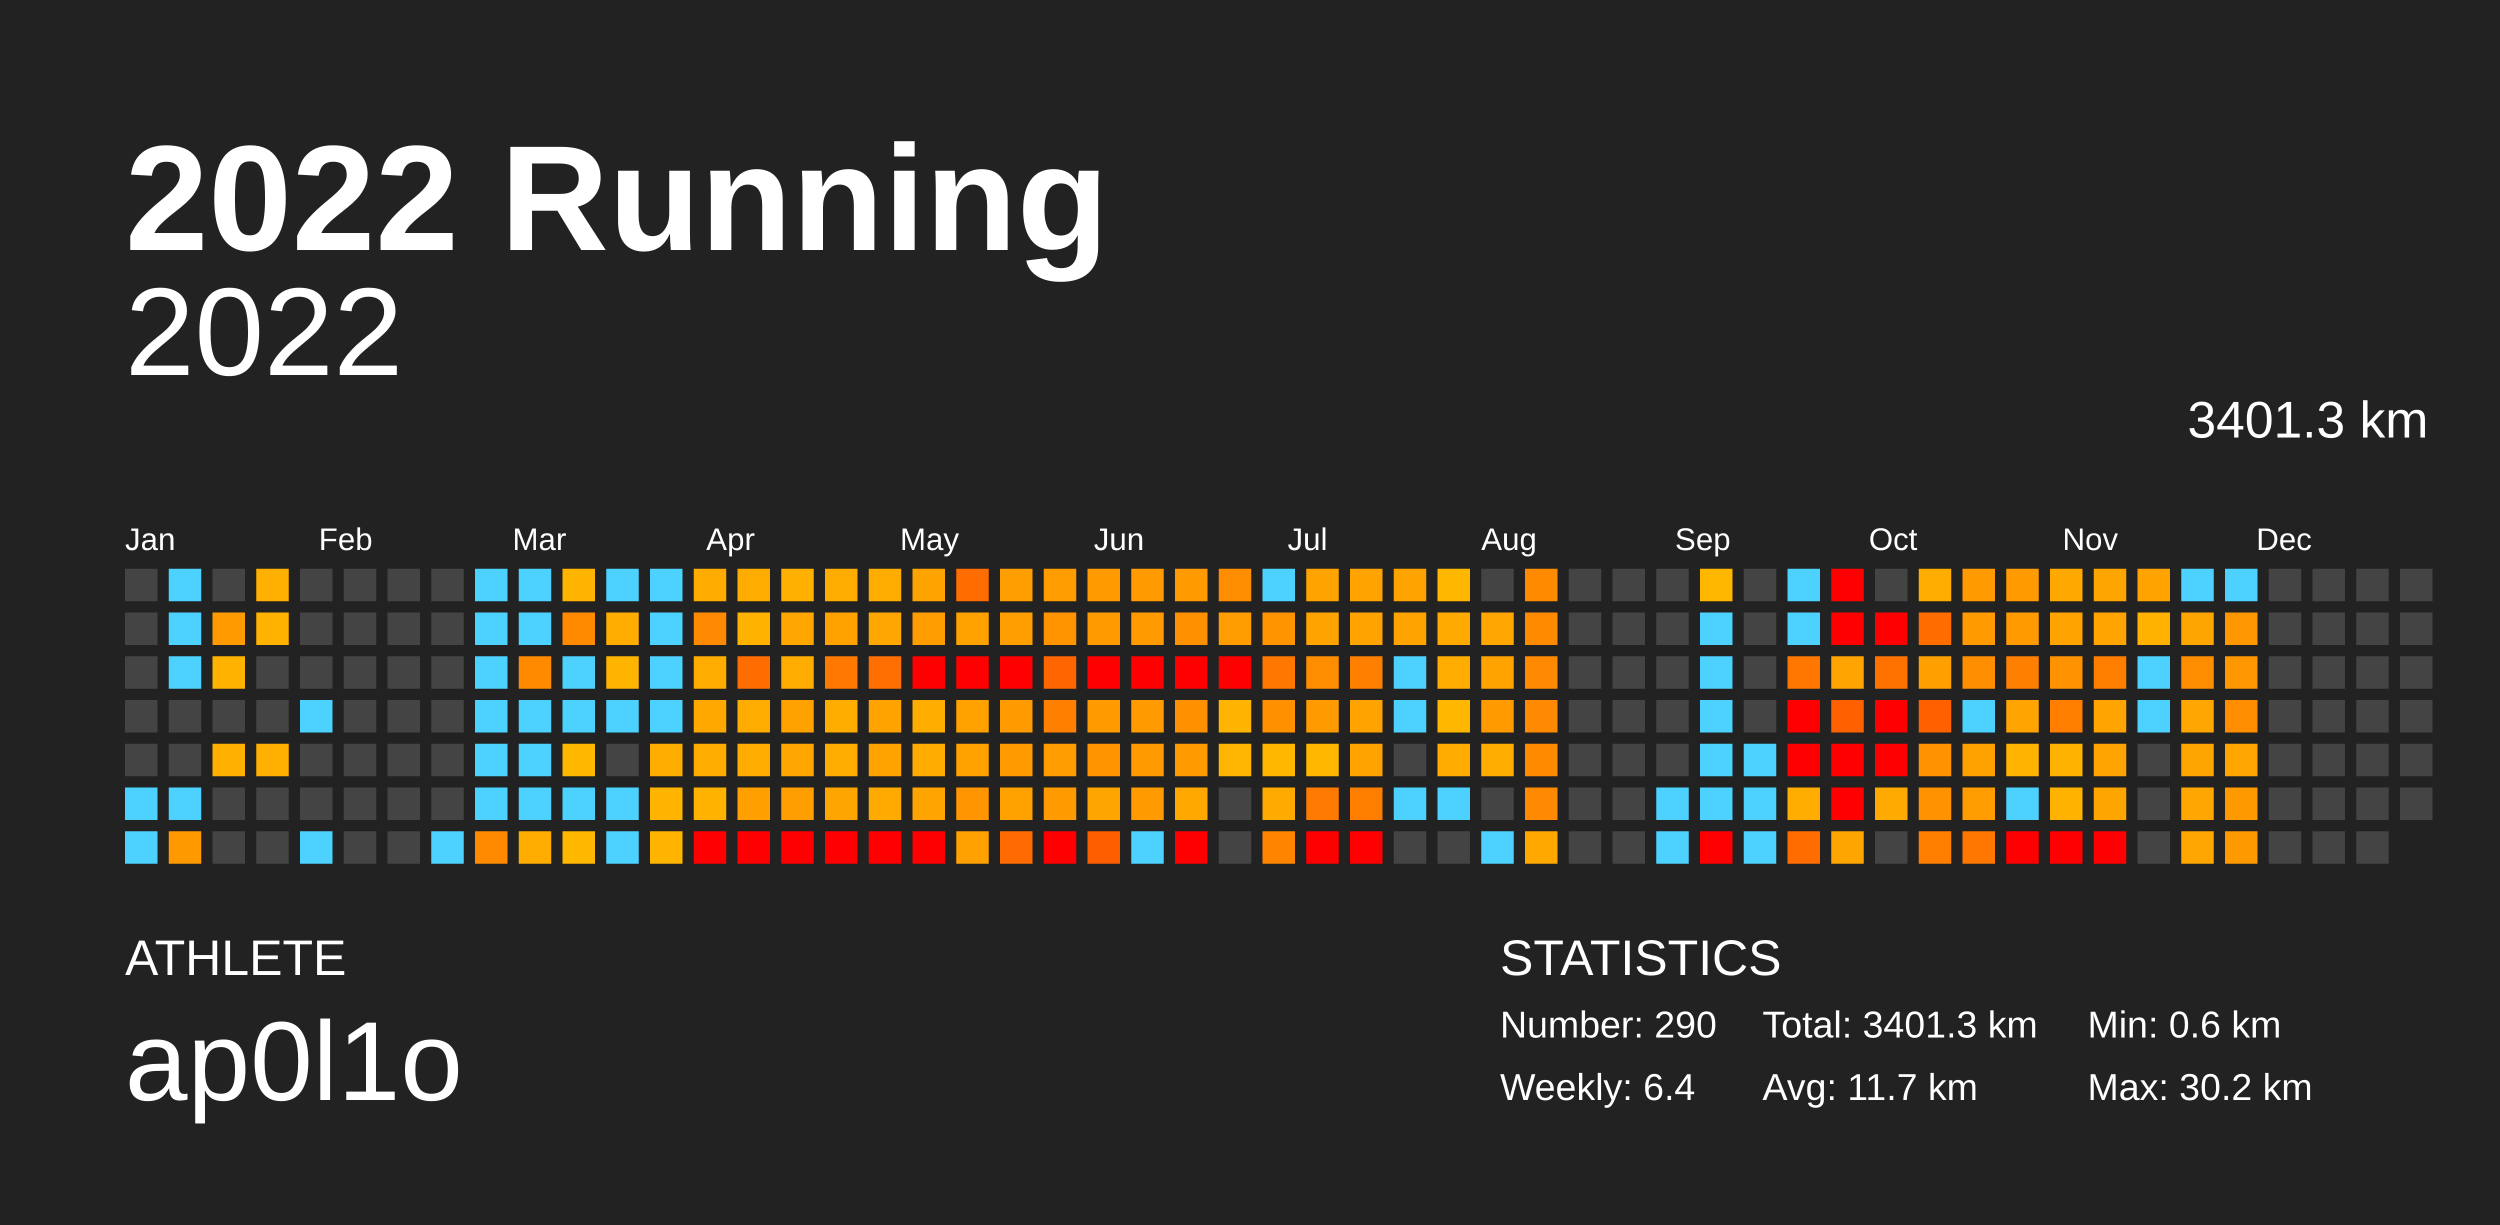
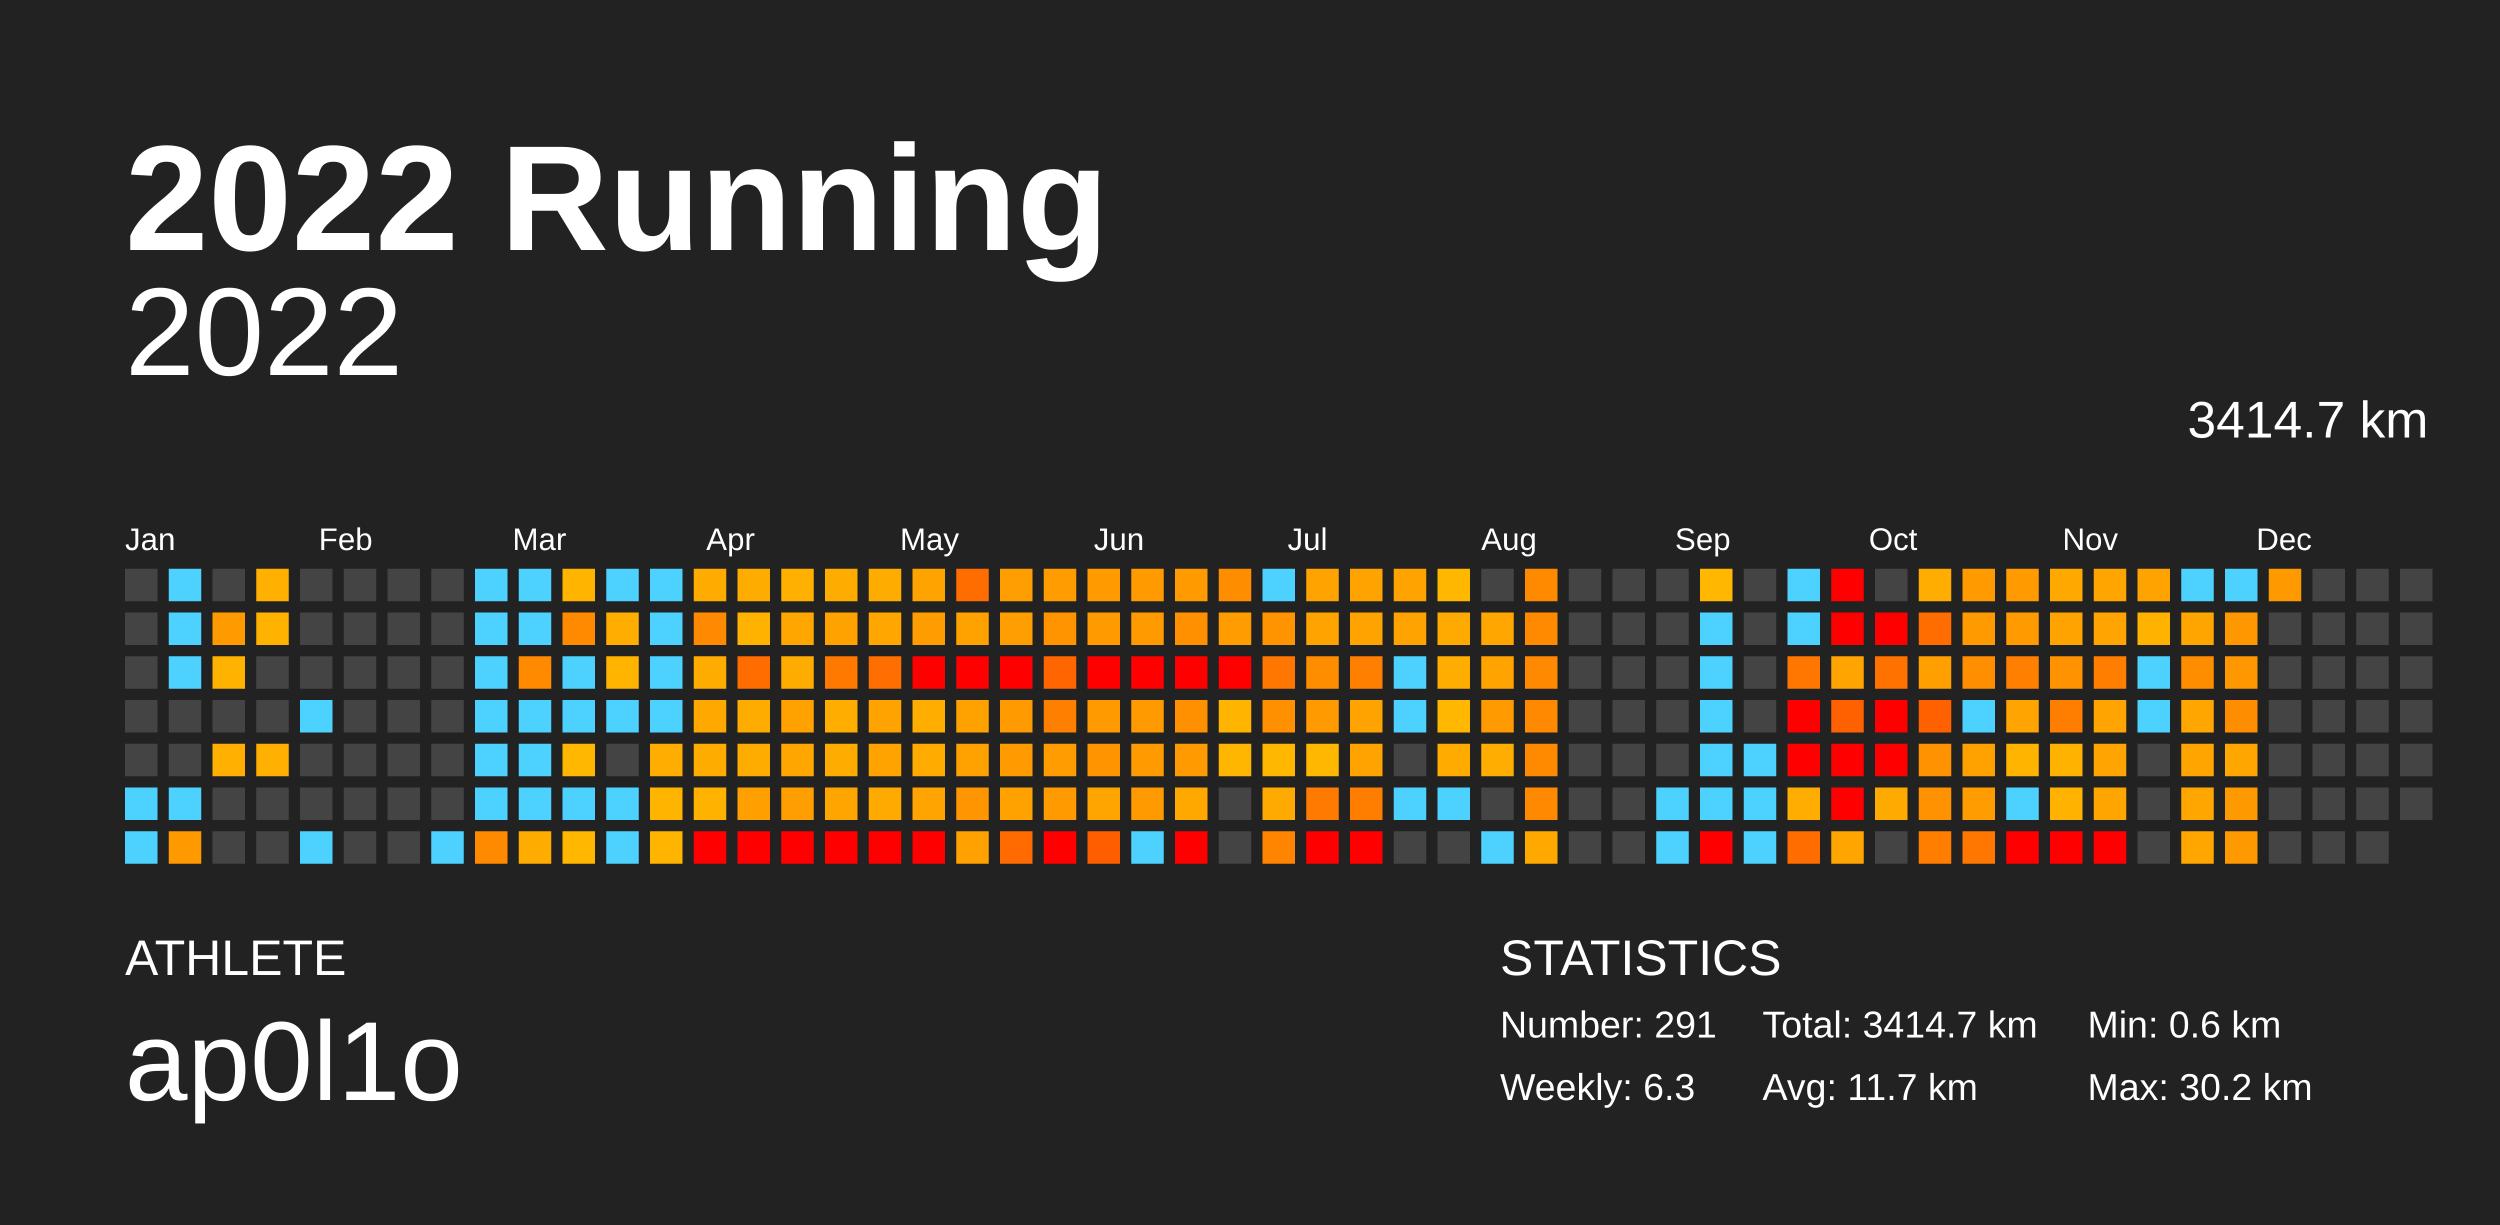
<svg xmlns="http://www.w3.org/2000/svg" baseProfile="full" height="98mm" version="1.1" viewBox="0,0,200,98" width="200mm">
  <defs />
  <rect fill="#222222" height="98" width="200" x="0" y="0" />
  <text fill="#FFFFFF" style="font-size:12px; font-family:Arial; font-weight:bold;" x="10" y="20">2022 Running</text>
  <text fill="#FFFFFF" style="font-size:4px; font-family:Arial" x="10" y="78">ATHLETE</text>
  <text fill="#FFFFFF" style="font-size:9px; font-family:Arial" x="10" y="88">ap0l1o</text>
  <text fill="#FFFFFF" style="font-size:4px; font-family:Arial" x="120" y="78">STATISTICS</text>
-   <text fill="#FFFFFF" style="font-size:3px; font-family:Arial" x="120" y="83">Number: 290</text>
-   <text fill="#FFFFFF" style="font-size:3px; font-family:Arial" x="120" y="88">Weekly: 6.4</text>
-   <text fill="#FFFFFF" style="font-size:3px; font-family:Arial" x="141" y="83">Total: 3401.3 km</text>
+   <text fill="#FFFFFF" style="font-size:3px; font-family:Arial" x="120" y="83">Number: 291</text>
+   <text fill="#FFFFFF" style="font-size:3px; font-family:Arial" x="120" y="88">Weekly: 6.3</text>
+   <text fill="#FFFFFF" style="font-size:3px; font-family:Arial" x="141" y="83">Total: 3414.7 km</text>
  <text fill="#FFFFFF" style="font-size:3px; font-family:Arial" x="141" y="88">Avg: 11.7 km</text>
  <text fill="#FFFFFF" style="font-size:3px; font-family:Arial" x="167" y="83">Min: 0.6 km</text>
  <text fill="#FFFFFF" style="font-size:3px; font-family:Arial" x="167" y="88">Max: 30.2 km</text>
  <text alignment-baseline="hanging" fill="#FFFFFF" style="font-size:10.0px; font-family:Arial;" x="10" y="30">2022</text>
-   <text alignment-baseline="hanging" fill="#FFFFFF" style="font-size:4.125px; font-family:Arial;" x="175" y="35">3401.3 km</text>
+   <text alignment-baseline="hanging" fill="#FFFFFF" style="font-size:4.125px; font-family:Arial;" x="175" y="35">3414.7 km</text>
  <text fill="#FFFFFF" style="font-size:2.5px; font-family:Arial" x="10.0" y="44">Jan</text>
  <text fill="#FFFFFF" style="font-size:2.5px; font-family:Arial" x="25.5" y="44">Feb</text>
  <text fill="#FFFFFF" style="font-size:2.5px; font-family:Arial" x="41.0" y="44">Mar</text>
  <text fill="#FFFFFF" style="font-size:2.5px; font-family:Arial" x="56.5" y="44">Apr</text>
  <text fill="#FFFFFF" style="font-size:2.5px; font-family:Arial" x="72.0" y="44">May</text>
  <text fill="#FFFFFF" style="font-size:2.5px; font-family:Arial" x="87.5" y="44">Jun</text>
  <text fill="#FFFFFF" style="font-size:2.5px; font-family:Arial" x="103.0" y="44">Jul</text>
  <text fill="#FFFFFF" style="font-size:2.5px; font-family:Arial" x="118.5" y="44">Aug</text>
  <text fill="#FFFFFF" style="font-size:2.5px; font-family:Arial" x="134.0" y="44">Sep</text>
  <text fill="#FFFFFF" style="font-size:2.5px; font-family:Arial" x="149.5" y="44">Oct</text>
  <text fill="#FFFFFF" style="font-size:2.5px; font-family:Arial" x="165.0" y="44">Nov</text>
  <text fill="#FFFFFF" style="font-size:2.5px; font-family:Arial" x="180.5" y="44">Dec</text>
  <rect fill="#444444" height="2.6" width="2.6" x="10.0" y="45.5" />
  <rect fill="#444444" height="2.6" width="2.6" x="10.0" y="49.0" />
  <rect fill="#444444" height="2.6" width="2.6" x="10.0" y="52.5" />
  <rect fill="#444444" height="2.6" width="2.6" x="10.0" y="56.0" />
  <rect fill="#444444" height="2.6" width="2.6" x="10.0" y="59.5" />
  <rect fill="#4dd2ff" height="2.6" width="2.6" x="10.0" y="63.0" />
  <rect fill="#4dd2ff" height="2.6" width="2.6" x="10.0" y="66.5" />
  <rect fill="#4dd2ff" height="2.6" width="2.6" x="13.5" y="45.5" />
  <rect fill="#4dd2ff" height="2.6" width="2.6" x="13.5" y="49.0" />
  <rect fill="#4dd2ff" height="2.6" width="2.6" x="13.5" y="52.5" />
  <rect fill="#444444" height="2.6" width="2.6" x="13.5" y="56.0" />
  <rect fill="#444444" height="2.6" width="2.6" x="13.5" y="59.5" />
  <rect fill="#4dd2ff" height="2.6" width="2.6" x="13.5" y="63.0" />
  <rect fill="#ff9900" height="2.6" width="2.6" x="13.5" y="66.5" />
  <rect fill="#444444" height="2.6" width="2.6" x="17.0" y="45.5" />
  <rect fill="#ff9b00" height="2.6" width="2.6" x="17.0" y="49.0" />
  <rect fill="#ffb200" height="2.6" width="2.6" x="17.0" y="52.5" />
  <rect fill="#444444" height="2.6" width="2.6" x="17.0" y="56.0" />
  <rect fill="#ffb000" height="2.6" width="2.6" x="17.0" y="59.5" />
  <rect fill="#444444" height="2.6" width="2.6" x="17.0" y="63.0" />
  <rect fill="#444444" height="2.6" width="2.6" x="17.0" y="66.5" />
  <rect fill="#ffb000" height="2.6" width="2.6" x="20.5" y="45.5" />
  <rect fill="#ffb200" height="2.6" width="2.6" x="20.5" y="49.0" />
  <rect fill="#444444" height="2.6" width="2.6" x="20.5" y="52.5" />
  <rect fill="#444444" height="2.6" width="2.6" x="20.5" y="56.0" />
  <rect fill="#ffb000" height="2.6" width="2.6" x="20.5" y="59.5" />
  <rect fill="#444444" height="2.6" width="2.6" x="20.5" y="63.0" />
  <rect fill="#444444" height="2.6" width="2.6" x="20.5" y="66.5" />
  <rect fill="#444444" height="2.6" width="2.6" x="24.0" y="45.5" />
  <rect fill="#444444" height="2.6" width="2.6" x="24.0" y="49.0" />
  <rect fill="#444444" height="2.6" width="2.6" x="24.0" y="52.5" />
  <rect fill="#4dd2ff" height="2.6" width="2.6" x="24.0" y="56.0" />
  <rect fill="#444444" height="2.6" width="2.6" x="24.0" y="59.5" />
  <rect fill="#444444" height="2.6" width="2.6" x="24.0" y="63.0" />
  <rect fill="#4dd2ff" height="2.6" width="2.6" x="24.0" y="66.5" />
  <rect fill="#444444" height="2.6" width="2.6" x="27.5" y="45.5" />
  <rect fill="#444444" height="2.6" width="2.6" x="27.5" y="49.0" />
  <rect fill="#444444" height="2.6" width="2.6" x="27.5" y="52.5" />
  <rect fill="#444444" height="2.6" width="2.6" x="27.5" y="56.0" />
  <rect fill="#444444" height="2.6" width="2.6" x="27.5" y="59.5" />
  <rect fill="#444444" height="2.6" width="2.6" x="27.5" y="63.0" />
  <rect fill="#444444" height="2.6" width="2.6" x="27.5" y="66.5" />
  <rect fill="#444444" height="2.6" width="2.6" x="31.0" y="45.5" />
  <rect fill="#444444" height="2.6" width="2.6" x="31.0" y="49.0" />
  <rect fill="#444444" height="2.6" width="2.6" x="31.0" y="52.5" />
  <rect fill="#444444" height="2.6" width="2.6" x="31.0" y="56.0" />
  <rect fill="#444444" height="2.6" width="2.6" x="31.0" y="59.5" />
  <rect fill="#444444" height="2.6" width="2.6" x="31.0" y="63.0" />
  <rect fill="#444444" height="2.6" width="2.6" x="31.0" y="66.5" />
  <rect fill="#444444" height="2.6" width="2.6" x="34.5" y="45.5" />
  <rect fill="#444444" height="2.6" width="2.6" x="34.5" y="49.0" />
  <rect fill="#444444" height="2.6" width="2.6" x="34.5" y="52.5" />
  <rect fill="#444444" height="2.6" width="2.6" x="34.5" y="56.0" />
  <rect fill="#444444" height="2.6" width="2.6" x="34.5" y="59.5" />
  <rect fill="#444444" height="2.6" width="2.6" x="34.5" y="63.0" />
  <rect fill="#4dd2ff" height="2.6" width="2.6" x="34.5" y="66.5" />
  <rect fill="#4dd2ff" height="2.6" width="2.6" x="38.0" y="45.5" />
  <rect fill="#4dd2ff" height="2.6" width="2.6" x="38.0" y="49.0" />
  <rect fill="#4dd2ff" height="2.6" width="2.6" x="38.0" y="52.5" />
  <rect fill="#4dd2ff" height="2.6" width="2.6" x="38.0" y="56.0" />
  <rect fill="#4dd2ff" height="2.6" width="2.6" x="38.0" y="59.5" />
  <rect fill="#4dd2ff" height="2.6" width="2.6" x="38.0" y="63.0" />
  <rect fill="#ff8a00" height="2.6" width="2.6" x="38.0" y="66.5" />
  <rect fill="#4dd2ff" height="2.6" width="2.6" x="41.5" y="45.5" />
  <rect fill="#4dd2ff" height="2.6" width="2.6" x="41.5" y="49.0" />
  <rect fill="#ff8a00" height="2.6" width="2.6" x="41.5" y="52.5" />
  <rect fill="#4dd2ff" height="2.6" width="2.6" x="41.5" y="56.0" />
  <rect fill="#4dd2ff" height="2.6" width="2.6" x="41.5" y="59.5" />
  <rect fill="#4dd2ff" height="2.6" width="2.6" x="41.5" y="63.0" />
  <rect fill="#ffac00" height="2.6" width="2.6" x="41.5" y="66.5" />
  <rect fill="#ffb400" height="2.6" width="2.6" x="45.0" y="45.5" />
  <rect fill="#ff8a00" height="2.6" width="2.6" x="45.0" y="49.0" />
  <rect fill="#4dd2ff" height="2.6" width="2.6" x="45.0" y="52.5" />
  <rect fill="#4dd2ff" height="2.6" width="2.6" x="45.0" y="56.0" />
  <rect fill="#ffb700" height="2.6" width="2.6" x="45.0" y="59.5" />
  <rect fill="#4dd2ff" height="2.6" width="2.6" x="45.0" y="63.0" />
  <rect fill="#ffb700" height="2.6" width="2.6" x="45.0" y="66.5" />
  <rect fill="#4dd2ff" height="2.6" width="2.6" x="48.5" y="45.5" />
  <rect fill="#ffad00" height="2.6" width="2.6" x="48.5" y="49.0" />
  <rect fill="#ffb500" height="2.6" width="2.6" x="48.5" y="52.5" />
  <rect fill="#4dd2ff" height="2.6" width="2.6" x="48.5" y="56.0" />
  <rect fill="#444444" height="2.6" width="2.6" x="48.5" y="59.5" />
  <rect fill="#4dd2ff" height="2.6" width="2.6" x="48.5" y="63.0" />
  <rect fill="#4dd2ff" height="2.6" width="2.6" x="48.5" y="66.5" />
  <rect fill="#4dd2ff" height="2.6" width="2.6" x="52.0" y="45.5" />
  <rect fill="#4dd2ff" height="2.6" width="2.6" x="52.0" y="49.0" />
  <rect fill="#4dd2ff" height="2.6" width="2.6" x="52.0" y="52.5" />
  <rect fill="#4dd2ff" height="2.6" width="2.6" x="52.0" y="56.0" />
  <rect fill="#ffad00" height="2.6" width="2.6" x="52.0" y="59.5" />
  <rect fill="#ffb500" height="2.6" width="2.6" x="52.0" y="63.0" />
  <rect fill="#ffb500" height="2.6" width="2.6" x="52.0" y="66.5" />
  <rect fill="#ffab00" height="2.6" width="2.6" x="55.5" y="45.5" />
  <rect fill="#ff8900" height="2.6" width="2.6" x="55.5" y="49.0" />
  <rect fill="#ffac00" height="2.6" width="2.6" x="55.5" y="52.5" />
  <rect fill="#ffa800" height="2.6" width="2.6" x="55.5" y="56.0" />
  <rect fill="#ffac00" height="2.6" width="2.6" x="55.5" y="59.5" />
  <rect fill="#ffb200" height="2.6" width="2.6" x="55.5" y="63.0" />
  <rect fill="red" height="2.6" width="2.6" x="55.5" y="66.5" />
  <rect fill="#ffac00" height="2.6" width="2.6" x="59.0" y="45.5" />
  <rect fill="#ffb200" height="2.6" width="2.6" x="59.0" y="49.0" />
  <rect fill="#ff6c00" height="2.6" width="2.6" x="59.0" y="52.5" />
  <rect fill="#ffac00" height="2.6" width="2.6" x="59.0" y="56.0" />
  <rect fill="#ffac00" height="2.6" width="2.6" x="59.0" y="59.5" />
  <rect fill="#ff9f00" height="2.6" width="2.6" x="59.0" y="63.0" />
  <rect fill="red" height="2.6" width="2.6" x="59.0" y="66.5" />
  <rect fill="#ffb000" height="2.6" width="2.6" x="62.5" y="45.5" />
  <rect fill="#ffa700" height="2.6" width="2.6" x="62.5" y="49.0" />
  <rect fill="#ffac00" height="2.6" width="2.6" x="62.5" y="52.5" />
  <rect fill="#ffa200" height="2.6" width="2.6" x="62.5" y="56.0" />
  <rect fill="#ffa700" height="2.6" width="2.6" x="62.5" y="59.5" />
  <rect fill="#ff9e00" height="2.6" width="2.6" x="62.5" y="63.0" />
  <rect fill="red" height="2.6" width="2.6" x="62.5" y="66.5" />
  <rect fill="#ffac00" height="2.6" width="2.6" x="66.0" y="45.5" />
  <rect fill="#ffa200" height="2.6" width="2.6" x="66.0" y="49.0" />
  <rect fill="#ff7800" height="2.6" width="2.6" x="66.0" y="52.5" />
  <rect fill="#ffae00" height="2.6" width="2.6" x="66.0" y="56.0" />
  <rect fill="#ffac00" height="2.6" width="2.6" x="66.0" y="59.5" />
  <rect fill="#ffa500" height="2.6" width="2.6" x="66.0" y="63.0" />
  <rect fill="red" height="2.6" width="2.6" x="66.0" y="66.5" />
  <rect fill="#ffac00" height="2.6" width="2.6" x="69.5" y="45.5" />
  <rect fill="#ffa600" height="2.6" width="2.6" x="69.5" y="49.0" />
  <rect fill="#ff6e00" height="2.6" width="2.6" x="69.5" y="52.5" />
  <rect fill="#ffa300" height="2.6" width="2.6" x="69.5" y="56.0" />
  <rect fill="#ffa300" height="2.6" width="2.6" x="69.5" y="59.5" />
  <rect fill="#ffaa00" height="2.6" width="2.6" x="69.5" y="63.0" />
  <rect fill="red" height="2.6" width="2.6" x="69.5" y="66.5" />
  <rect fill="#ffa300" height="2.6" width="2.6" x="73.0" y="45.5" />
  <rect fill="#ff9c00" height="2.6" width="2.6" x="73.0" y="49.0" />
  <rect fill="red" height="2.6" width="2.6" x="73.0" y="52.5" />
  <rect fill="#ffae00" height="2.6" width="2.6" x="73.0" y="56.0" />
  <rect fill="#ffab00" height="2.6" width="2.6" x="73.0" y="59.5" />
  <rect fill="#ffa400" height="2.6" width="2.6" x="73.0" y="63.0" />
  <rect fill="red" height="2.6" width="2.6" x="73.0" y="66.5" />
  <rect fill="#ff6c00" height="2.6" width="2.6" x="76.5" y="45.5" />
  <rect fill="#ffa200" height="2.6" width="2.6" x="76.5" y="49.0" />
  <rect fill="red" height="2.6" width="2.6" x="76.5" y="52.5" />
  <rect fill="#ffa200" height="2.6" width="2.6" x="76.5" y="56.0" />
  <rect fill="#ffa200" height="2.6" width="2.6" x="76.5" y="59.5" />
  <rect fill="#ff9500" height="2.6" width="2.6" x="76.5" y="63.0" />
  <rect fill="#ffa100" height="2.6" width="2.6" x="76.5" y="66.5" />
  <rect fill="#ff9e00" height="2.6" width="2.6" x="80.0" y="45.5" />
  <rect fill="#ff9e00" height="2.6" width="2.6" x="80.0" y="49.0" />
  <rect fill="red" height="2.6" width="2.6" x="80.0" y="52.5" />
  <rect fill="#ff9a00" height="2.6" width="2.6" x="80.0" y="56.0" />
  <rect fill="#ff9b00" height="2.6" width="2.6" x="80.0" y="59.5" />
  <rect fill="#ffa200" height="2.6" width="2.6" x="80.0" y="63.0" />
  <rect fill="#ff6b00" height="2.6" width="2.6" x="80.0" y="66.5" />
  <rect fill="#ff9c00" height="2.6" width="2.6" x="83.5" y="45.5" />
  <rect fill="#ff9300" height="2.6" width="2.6" x="83.5" y="49.0" />
  <rect fill="#ff6500" height="2.6" width="2.6" x="83.5" y="52.5" />
  <rect fill="#ff8000" height="2.6" width="2.6" x="83.5" y="56.0" />
  <rect fill="#ff9c00" height="2.6" width="2.6" x="83.5" y="59.5" />
  <rect fill="#ff9b00" height="2.6" width="2.6" x="83.5" y="63.0" />
  <rect fill="red" height="2.6" width="2.6" x="83.5" y="66.5" />
  <rect fill="#ff9b00" height="2.6" width="2.6" x="87.0" y="45.5" />
  <rect fill="#ff9a00" height="2.6" width="2.6" x="87.0" y="49.0" />
  <rect fill="red" height="2.6" width="2.6" x="87.0" y="52.5" />
  <rect fill="#ff9b00" height="2.6" width="2.6" x="87.0" y="56.0" />
  <rect fill="#ff9300" height="2.6" width="2.6" x="87.0" y="59.5" />
  <rect fill="#ffa500" height="2.6" width="2.6" x="87.0" y="63.0" />
  <rect fill="#ff5e00" height="2.6" width="2.6" x="87.0" y="66.5" />
  <rect fill="#ff9a00" height="2.6" width="2.6" x="90.5" y="45.5" />
  <rect fill="#ff9a00" height="2.6" width="2.6" x="90.5" y="49.0" />
  <rect fill="red" height="2.6" width="2.6" x="90.5" y="52.5" />
  <rect fill="#ff9b00" height="2.6" width="2.6" x="90.5" y="56.0" />
  <rect fill="#ff9b00" height="2.6" width="2.6" x="90.5" y="59.5" />
  <rect fill="#ff9a00" height="2.6" width="2.6" x="90.5" y="63.0" />
  <rect fill="#4dd2ff" height="2.6" width="2.6" x="90.5" y="66.5" />
  <rect fill="#ff9b00" height="2.6" width="2.6" x="94.0" y="45.5" />
  <rect fill="#ff9000" height="2.6" width="2.6" x="94.0" y="49.0" />
  <rect fill="red" height="2.6" width="2.6" x="94.0" y="52.5" />
  <rect fill="#ff9100" height="2.6" width="2.6" x="94.0" y="56.0" />
  <rect fill="#ff9a00" height="2.6" width="2.6" x="94.0" y="59.5" />
  <rect fill="#ffa800" height="2.6" width="2.6" x="94.0" y="63.0" />
  <rect fill="red" height="2.6" width="2.6" x="94.0" y="66.5" />
  <rect fill="#ff8d00" height="2.6" width="2.6" x="97.5" y="45.5" />
  <rect fill="#ff9c00" height="2.6" width="2.6" x="97.5" y="49.0" />
  <rect fill="red" height="2.6" width="2.6" x="97.5" y="52.5" />
  <rect fill="#ffb500" height="2.6" width="2.6" x="97.5" y="56.0" />
  <rect fill="#ffb600" height="2.6" width="2.6" x="97.5" y="59.5" />
  <rect fill="#444444" height="2.6" width="2.6" x="97.5" y="63.0" />
  <rect fill="#444444" height="2.6" width="2.6" x="97.5" y="66.5" />
  <rect fill="#4dd2ff" height="2.6" width="2.6" x="101.0" y="45.5" />
  <rect fill="#ff9300" height="2.6" width="2.6" x="101.0" y="49.0" />
  <rect fill="#ff7700" height="2.6" width="2.6" x="101.0" y="52.5" />
  <rect fill="#ff9100" height="2.6" width="2.6" x="101.0" y="56.0" />
  <rect fill="#ffb700" height="2.6" width="2.6" x="101.0" y="59.5" />
  <rect fill="#ffaa00" height="2.6" width="2.6" x="101.0" y="63.0" />
  <rect fill="#ff8500" height="2.6" width="2.6" x="101.0" y="66.5" />
  <rect fill="#ffa300" height="2.6" width="2.6" x="104.5" y="45.5" />
  <rect fill="#ffa300" height="2.6" width="2.6" x="104.5" y="49.0" />
  <rect fill="#ff8d00" height="2.6" width="2.6" x="104.5" y="52.5" />
  <rect fill="#ff9a00" height="2.6" width="2.6" x="104.5" y="56.0" />
  <rect fill="#ffb700" height="2.6" width="2.6" x="104.5" y="59.5" />
  <rect fill="#ff7a00" height="2.6" width="2.6" x="104.5" y="63.0" />
  <rect fill="red" height="2.6" width="2.6" x="104.5" y="66.5" />
  <rect fill="#ffa300" height="2.6" width="2.6" x="108.0" y="45.5" />
  <rect fill="#ffa300" height="2.6" width="2.6" x="108.0" y="49.0" />
  <rect fill="#ff8000" height="2.6" width="2.6" x="108.0" y="52.5" />
  <rect fill="#ffa300" height="2.6" width="2.6" x="108.0" y="56.0" />
  <rect fill="#ffa300" height="2.6" width="2.6" x="108.0" y="59.5" />
  <rect fill="#ff7e00" height="2.6" width="2.6" x="108.0" y="63.0" />
  <rect fill="red" height="2.6" width="2.6" x="108.0" y="66.5" />
  <rect fill="#ffa300" height="2.6" width="2.6" x="111.5" y="45.5" />
  <rect fill="#ffa300" height="2.6" width="2.6" x="111.5" y="49.0" />
  <rect fill="#4dd2ff" height="2.6" width="2.6" x="111.5" y="52.5" />
  <rect fill="#4dd2ff" height="2.6" width="2.6" x="111.5" y="56.0" />
  <rect fill="#444444" height="2.6" width="2.6" x="111.5" y="59.5" />
  <rect fill="#4dd2ff" height="2.6" width="2.6" x="111.5" y="63.0" />
  <rect fill="#444444" height="2.6" width="2.6" x="111.5" y="66.5" />
  <rect fill="#ffb700" height="2.6" width="2.6" x="115.0" y="45.5" />
  <rect fill="#ffaa00" height="2.6" width="2.6" x="115.0" y="49.0" />
  <rect fill="#ffad00" height="2.6" width="2.6" x="115.0" y="52.5" />
  <rect fill="#ffb700" height="2.6" width="2.6" x="115.0" y="56.0" />
  <rect fill="#ffab00" height="2.6" width="2.6" x="115.0" y="59.5" />
  <rect fill="#4dd2ff" height="2.6" width="2.6" x="115.0" y="63.0" />
  <rect fill="#444444" height="2.6" width="2.6" x="115.0" y="66.5" />
  <rect fill="#444444" height="2.6" width="2.6" x="118.5" y="45.5" />
  <rect fill="#ffa700" height="2.6" width="2.6" x="118.5" y="49.0" />
  <rect fill="#ffa300" height="2.6" width="2.6" x="118.5" y="52.5" />
  <rect fill="#ff9a00" height="2.6" width="2.6" x="118.5" y="56.0" />
  <rect fill="#ffad00" height="2.6" width="2.6" x="118.5" y="59.5" />
  <rect fill="#444444" height="2.6" width="2.6" x="118.5" y="63.0" />
  <rect fill="#4dd2ff" height="2.6" width="2.6" x="118.5" y="66.5" />
  <rect fill="#ff8a00" height="2.6" width="2.6" x="122.0" y="45.5" />
  <rect fill="#ff8a00" height="2.6" width="2.6" x="122.0" y="49.0" />
  <rect fill="#ff8900" height="2.6" width="2.6" x="122.0" y="52.5" />
  <rect fill="#ff8900" height="2.6" width="2.6" x="122.0" y="56.0" />
  <rect fill="#ff8a00" height="2.6" width="2.6" x="122.0" y="59.5" />
  <rect fill="#ff8900" height="2.6" width="2.6" x="122.0" y="63.0" />
  <rect fill="#ffa900" height="2.6" width="2.6" x="122.0" y="66.5" />
  <rect fill="#444444" height="2.6" width="2.6" x="125.5" y="45.5" />
  <rect fill="#444444" height="2.6" width="2.6" x="125.5" y="49.0" />
  <rect fill="#444444" height="2.6" width="2.6" x="125.5" y="52.5" />
  <rect fill="#444444" height="2.6" width="2.6" x="125.5" y="56.0" />
  <rect fill="#444444" height="2.6" width="2.6" x="125.5" y="59.5" />
  <rect fill="#444444" height="2.6" width="2.6" x="125.5" y="63.0" />
  <rect fill="#444444" height="2.6" width="2.6" x="125.5" y="66.5" />
  <rect fill="#444444" height="2.6" width="2.6" x="129.0" y="45.5" />
  <rect fill="#444444" height="2.6" width="2.6" x="129.0" y="49.0" />
  <rect fill="#444444" height="2.6" width="2.6" x="129.0" y="52.5" />
  <rect fill="#444444" height="2.6" width="2.6" x="129.0" y="56.0" />
  <rect fill="#444444" height="2.6" width="2.6" x="129.0" y="59.5" />
  <rect fill="#444444" height="2.6" width="2.6" x="129.0" y="63.0" />
  <rect fill="#444444" height="2.6" width="2.6" x="129.0" y="66.5" />
  <rect fill="#444444" height="2.6" width="2.6" x="132.5" y="45.5" />
  <rect fill="#444444" height="2.6" width="2.6" x="132.5" y="49.0" />
  <rect fill="#444444" height="2.6" width="2.6" x="132.5" y="52.5" />
  <rect fill="#444444" height="2.6" width="2.6" x="132.5" y="56.0" />
  <rect fill="#444444" height="2.6" width="2.6" x="132.5" y="59.5" />
  <rect fill="#4dd2ff" height="2.6" width="2.6" x="132.5" y="63.0" />
  <rect fill="#4dd2ff" height="2.6" width="2.6" x="132.5" y="66.5" />
  <rect fill="#ffb700" height="2.6" width="2.6" x="136.0" y="45.5" />
  <rect fill="#4dd2ff" height="2.6" width="2.6" x="136.0" y="49.0" />
  <rect fill="#4dd2ff" height="2.6" width="2.6" x="136.0" y="52.5" />
  <rect fill="#4dd2ff" height="2.6" width="2.6" x="136.0" y="56.0" />
  <rect fill="#4dd2ff" height="2.6" width="2.6" x="136.0" y="59.5" />
  <rect fill="#4dd2ff" height="2.6" width="2.6" x="136.0" y="63.0" />
  <rect fill="red" height="2.6" width="2.6" x="136.0" y="66.5" />
  <rect fill="#444444" height="2.6" width="2.6" x="139.5" y="45.5" />
  <rect fill="#444444" height="2.6" width="2.6" x="139.5" y="49.0" />
  <rect fill="#444444" height="2.6" width="2.6" x="139.5" y="52.5" />
  <rect fill="#444444" height="2.6" width="2.6" x="139.5" y="56.0" />
  <rect fill="#4dd2ff" height="2.6" width="2.6" x="139.5" y="59.5" />
  <rect fill="#4dd2ff" height="2.6" width="2.6" x="139.5" y="63.0" />
  <rect fill="#4dd2ff" height="2.6" width="2.6" x="139.5" y="66.5" />
  <rect fill="#4dd2ff" height="2.6" width="2.6" x="143.0" y="45.5" />
  <rect fill="#4dd2ff" height="2.6" width="2.6" x="143.0" y="49.0" />
  <rect fill="#ff7700" height="2.6" width="2.6" x="143.0" y="52.5" />
  <rect fill="red" height="2.6" width="2.6" x="143.0" y="56.0" />
  <rect fill="red" height="2.6" width="2.6" x="143.0" y="59.5" />
  <rect fill="#ffad00" height="2.6" width="2.6" x="143.0" y="63.0" />
  <rect fill="#ff6c00" height="2.6" width="2.6" x="143.0" y="66.5" />
  <rect fill="red" height="2.6" width="2.6" x="146.5" y="45.5" />
  <rect fill="red" height="2.6" width="2.6" x="146.5" y="49.0" />
  <rect fill="#ffa400" height="2.6" width="2.6" x="146.5" y="52.5" />
  <rect fill="#ff6100" height="2.6" width="2.6" x="146.5" y="56.0" />
  <rect fill="red" height="2.6" width="2.6" x="146.5" y="59.5" />
  <rect fill="red" height="2.6" width="2.6" x="146.5" y="63.0" />
  <rect fill="#ffa500" height="2.6" width="2.6" x="146.5" y="66.5" />
  <rect fill="#444444" height="2.6" width="2.6" x="150.0" y="45.5" />
  <rect fill="red" height="2.6" width="2.6" x="150.0" y="49.0" />
  <rect fill="#ff7200" height="2.6" width="2.6" x="150.0" y="52.5" />
  <rect fill="red" height="2.6" width="2.6" x="150.0" y="56.0" />
  <rect fill="red" height="2.6" width="2.6" x="150.0" y="59.5" />
  <rect fill="#ffaa00" height="2.6" width="2.6" x="150.0" y="63.0" />
  <rect fill="#444444" height="2.6" width="2.6" x="150.0" y="66.5" />
  <rect fill="#ffad00" height="2.6" width="2.6" x="153.5" y="45.5" />
  <rect fill="#ff6d00" height="2.6" width="2.6" x="153.5" y="49.0" />
  <rect fill="#ff9f00" height="2.6" width="2.6" x="153.5" y="52.5" />
  <rect fill="#ff6100" height="2.6" width="2.6" x="153.5" y="56.0" />
  <rect fill="#ff9200" height="2.6" width="2.6" x="153.5" y="59.5" />
  <rect fill="#ff9200" height="2.6" width="2.6" x="153.5" y="63.0" />
  <rect fill="#ff7e00" height="2.6" width="2.6" x="153.5" y="66.5" />
  <rect fill="#ff9a00" height="2.6" width="2.6" x="157.0" y="45.5" />
  <rect fill="#ff9a00" height="2.6" width="2.6" x="157.0" y="49.0" />
  <rect fill="#ff8e00" height="2.6" width="2.6" x="157.0" y="52.5" />
  <rect fill="#4dd2ff" height="2.6" width="2.6" x="157.0" y="56.0" />
  <rect fill="#ffa200" height="2.6" width="2.6" x="157.0" y="59.5" />
  <rect fill="#ff9c00" height="2.6" width="2.6" x="157.0" y="63.0" />
  <rect fill="#ff7700" height="2.6" width="2.6" x="157.0" y="66.5" />
  <rect fill="#ff9b00" height="2.6" width="2.6" x="160.5" y="45.5" />
  <rect fill="#ff9b00" height="2.6" width="2.6" x="160.5" y="49.0" />
  <rect fill="#ff8000" height="2.6" width="2.6" x="160.5" y="52.5" />
  <rect fill="#ffa400" height="2.6" width="2.6" x="160.5" y="56.0" />
  <rect fill="#ffb400" height="2.6" width="2.6" x="160.5" y="59.5" />
  <rect fill="#4dd2ff" height="2.6" width="2.6" x="160.5" y="63.0" />
  <rect fill="red" height="2.6" width="2.6" x="160.5" y="66.5" />
  <rect fill="#ffa800" height="2.6" width="2.6" x="164.0" y="45.5" />
  <rect fill="#ffa300" height="2.6" width="2.6" x="164.0" y="49.0" />
  <rect fill="#ff9200" height="2.6" width="2.6" x="164.0" y="52.5" />
  <rect fill="#ff7e00" height="2.6" width="2.6" x="164.0" y="56.0" />
  <rect fill="#ffb300" height="2.6" width="2.6" x="164.0" y="59.5" />
  <rect fill="#ffb300" height="2.6" width="2.6" x="164.0" y="63.0" />
  <rect fill="red" height="2.6" width="2.6" x="164.0" y="66.5" />
  <rect fill="#ffa500" height="2.6" width="2.6" x="167.5" y="45.5" />
  <rect fill="#ffa400" height="2.6" width="2.6" x="167.5" y="49.0" />
  <rect fill="#ff7e00" height="2.6" width="2.6" x="167.5" y="52.5" />
  <rect fill="#ffa400" height="2.6" width="2.6" x="167.5" y="56.0" />
  <rect fill="#ffa400" height="2.6" width="2.6" x="167.5" y="59.5" />
  <rect fill="#ffa500" height="2.6" width="2.6" x="167.5" y="63.0" />
  <rect fill="red" height="2.6" width="2.6" x="167.5" y="66.5" />
  <rect fill="#ffa300" height="2.6" width="2.6" x="171.0" y="45.5" />
  <rect fill="#ffb300" height="2.6" width="2.6" x="171.0" y="49.0" />
  <rect fill="#4dd2ff" height="2.6" width="2.6" x="171.0" y="52.5" />
  <rect fill="#4dd2ff" height="2.6" width="2.6" x="171.0" y="56.0" />
  <rect fill="#444444" height="2.6" width="2.6" x="171.0" y="59.5" />
  <rect fill="#444444" height="2.6" width="2.6" x="171.0" y="63.0" />
  <rect fill="#444444" height="2.6" width="2.6" x="171.0" y="66.5" />
  <rect fill="#4dd2ff" height="2.6" width="2.6" x="174.5" y="45.5" />
  <rect fill="#ffa500" height="2.6" width="2.6" x="174.5" y="49.0" />
  <rect fill="#ff8d00" height="2.6" width="2.6" x="174.5" y="52.5" />
  <rect fill="#ffa600" height="2.6" width="2.6" x="174.5" y="56.0" />
  <rect fill="#ffa500" height="2.6" width="2.6" x="174.5" y="59.5" />
  <rect fill="#ffa700" height="2.6" width="2.6" x="174.5" y="63.0" />
  <rect fill="#ffa700" height="2.6" width="2.6" x="174.5" y="66.5" />
  <rect fill="#4dd2ff" height="2.6" width="2.6" x="178.0" y="45.5" />
  <rect fill="#ff9700" height="2.6" width="2.6" x="178.0" y="49.0" />
  <rect fill="#ff9800" height="2.6" width="2.6" x="178.0" y="52.5" />
  <rect fill="#ff8d00" height="2.6" width="2.6" x="178.0" y="56.0" />
  <rect fill="#ffa700" height="2.6" width="2.6" x="178.0" y="59.5" />
  <rect fill="#ff9900" height="2.6" width="2.6" x="178.0" y="63.0" />
  <rect fill="#ff9900" height="2.6" width="2.6" x="178.0" y="66.5" />
-   <rect fill="#444444" height="2.6" width="2.6" x="181.5" y="45.5" />
+   <rect fill="#ff9900" height="2.6" width="2.6" x="181.5" y="45.5" />
  <rect fill="#444444" height="2.6" width="2.6" x="181.5" y="49.0" />
  <rect fill="#444444" height="2.6" width="2.6" x="181.5" y="52.5" />
  <rect fill="#444444" height="2.6" width="2.6" x="181.5" y="56.0" />
  <rect fill="#444444" height="2.6" width="2.6" x="181.5" y="59.5" />
  <rect fill="#444444" height="2.6" width="2.6" x="181.5" y="63.0" />
  <rect fill="#444444" height="2.6" width="2.6" x="181.5" y="66.5" />
  <rect fill="#444444" height="2.6" width="2.6" x="185.0" y="45.5" />
  <rect fill="#444444" height="2.6" width="2.6" x="185.0" y="49.0" />
  <rect fill="#444444" height="2.6" width="2.6" x="185.0" y="52.5" />
  <rect fill="#444444" height="2.6" width="2.6" x="185.0" y="56.0" />
  <rect fill="#444444" height="2.6" width="2.6" x="185.0" y="59.5" />
  <rect fill="#444444" height="2.6" width="2.6" x="185.0" y="63.0" />
  <rect fill="#444444" height="2.6" width="2.6" x="185.0" y="66.5" />
  <rect fill="#444444" height="2.6" width="2.6" x="188.5" y="45.5" />
  <rect fill="#444444" height="2.6" width="2.6" x="188.5" y="49.0" />
  <rect fill="#444444" height="2.6" width="2.6" x="188.5" y="52.5" />
  <rect fill="#444444" height="2.6" width="2.6" x="188.5" y="56.0" />
  <rect fill="#444444" height="2.6" width="2.6" x="188.5" y="59.5" />
  <rect fill="#444444" height="2.6" width="2.6" x="188.5" y="63.0" />
  <rect fill="#444444" height="2.6" width="2.6" x="188.5" y="66.5" />
  <rect fill="#444444" height="2.6" width="2.6" x="192.0" y="45.5" />
  <rect fill="#444444" height="2.6" width="2.6" x="192.0" y="49.0" />
  <rect fill="#444444" height="2.6" width="2.6" x="192.0" y="52.5" />
  <rect fill="#444444" height="2.6" width="2.6" x="192.0" y="56.0" />
  <rect fill="#444444" height="2.6" width="2.6" x="192.0" y="59.5" />
  <rect fill="#444444" height="2.6" width="2.6" x="192.0" y="63.0" />
</svg>
